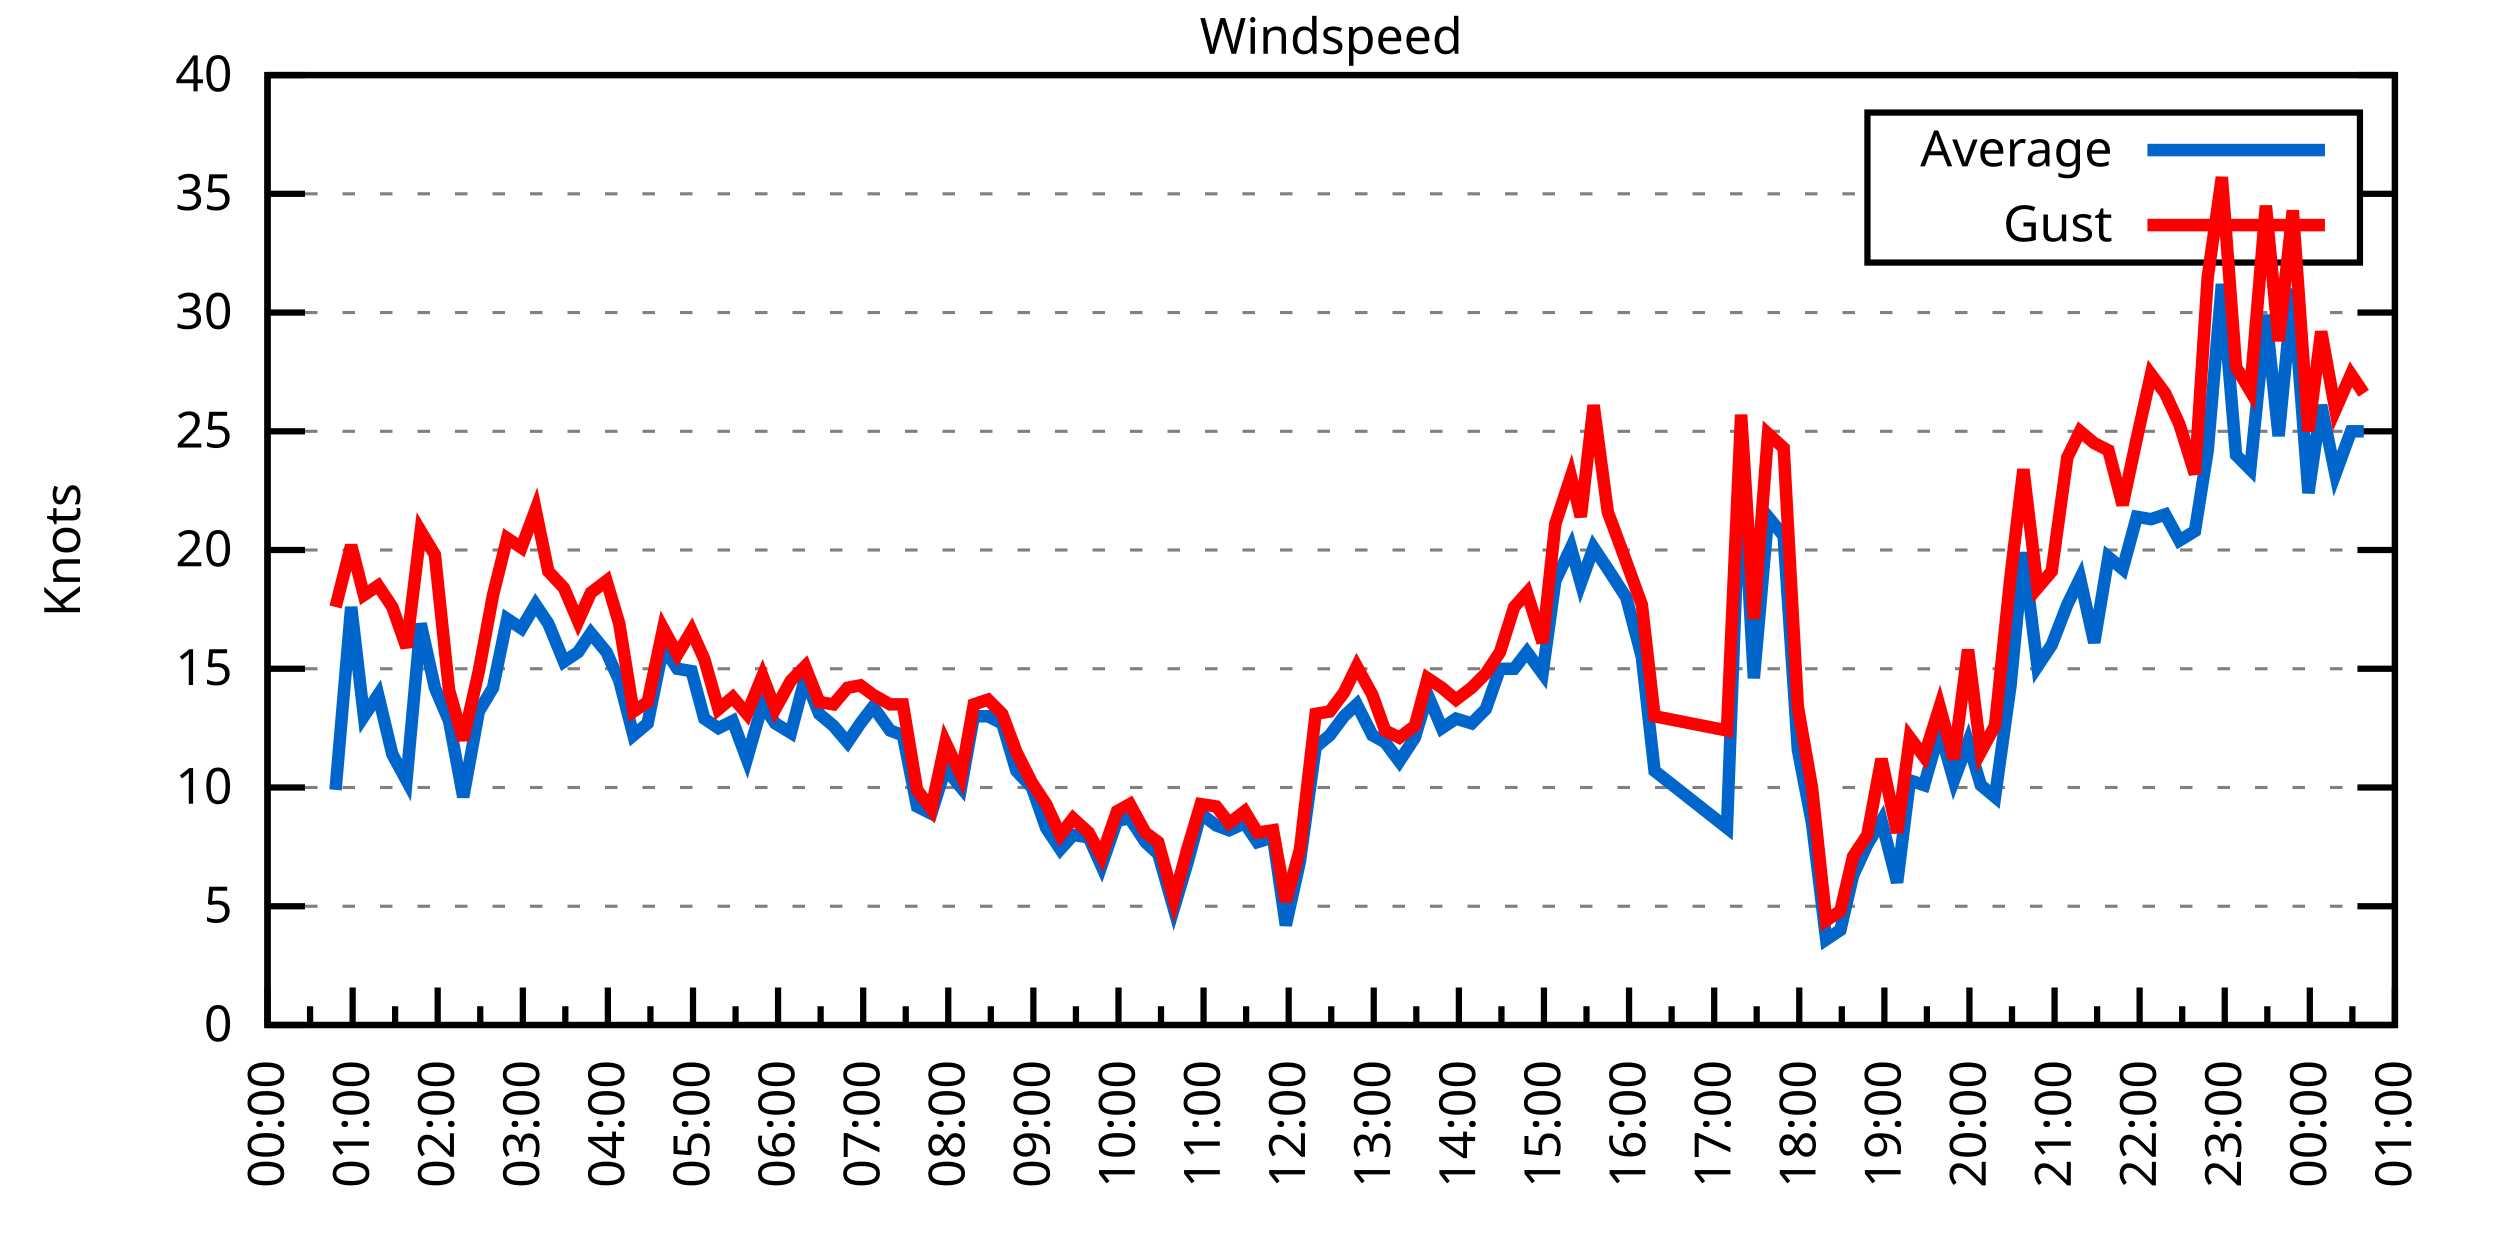
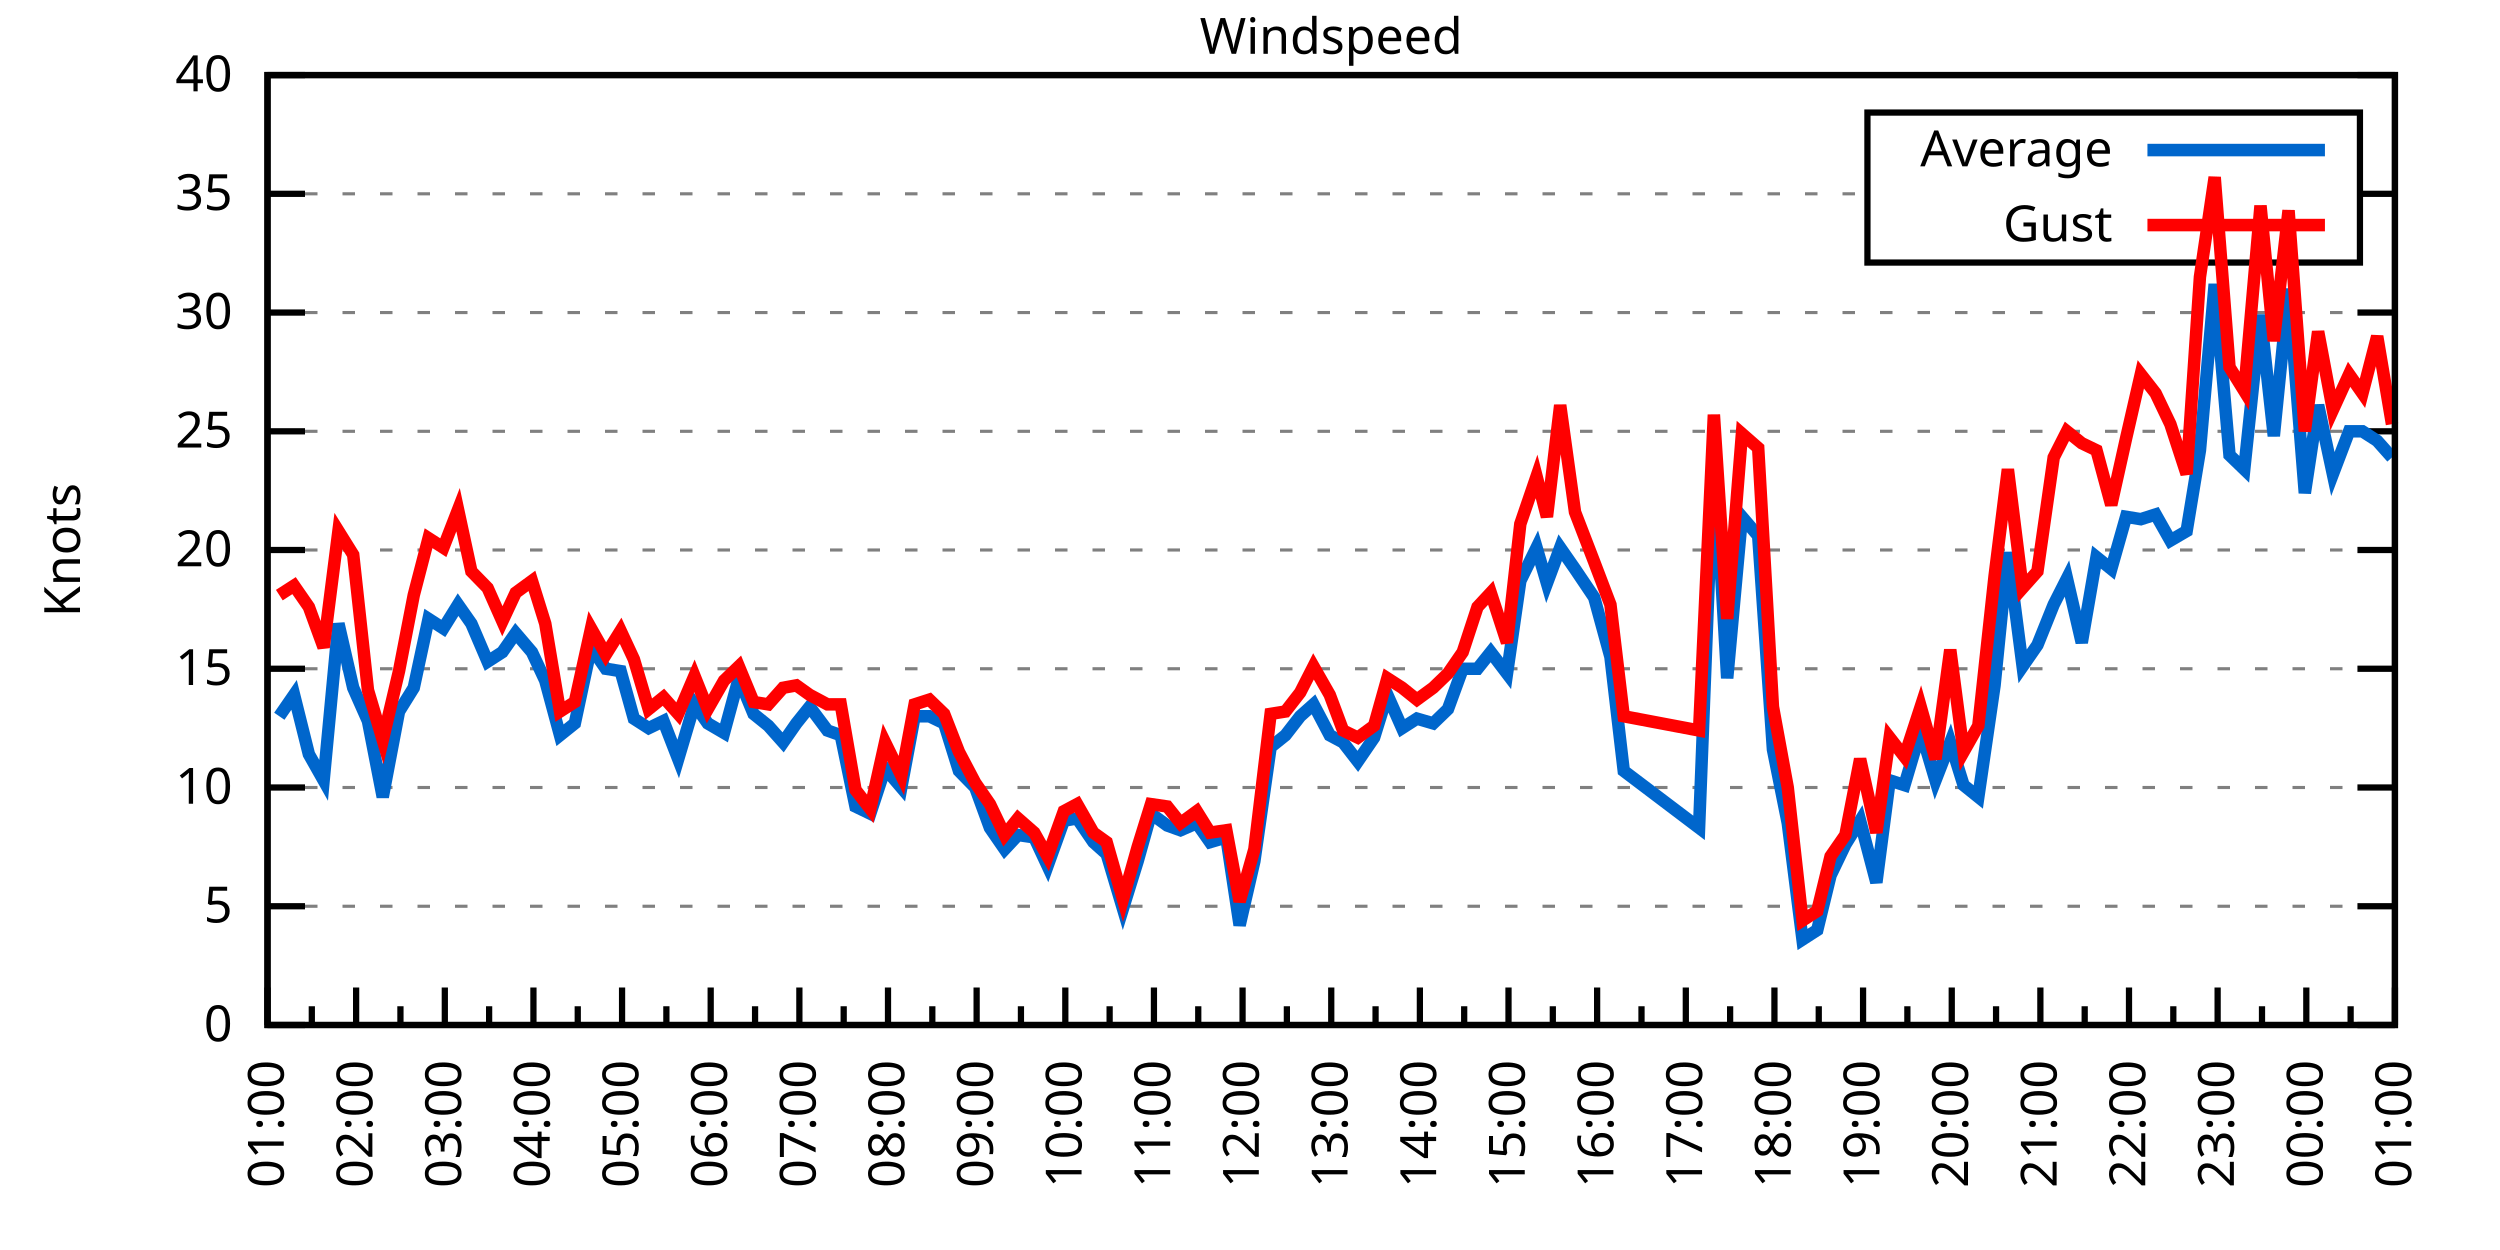
<svg xmlns="http://www.w3.org/2000/svg" xmlns:xlink="http://www.w3.org/1999/xlink" width="400" height="200" viewBox="0 0 400 200">
  <g id="gnuplot_canvas">
    <rect x="0" y="0" width="400" height="200" fill="none" />
    <defs>
      <circle id="gpDot" r="0.5" stroke-width="0.5" stroke="currentColor" />
      <path id="gpPt0" stroke-width="0.333" stroke="currentColor" d="M-1,0 h2 M0,-1 v2" />
      <path id="gpPt1" stroke-width="0.333" stroke="currentColor" d="M-1,-1 L1,1 M1,-1 L-1,1" />
      <path id="gpPt2" stroke-width="0.333" stroke="currentColor" d="M-1,0 L1,0 M0,-1 L0,1 M-1,-1 L1,1 M-1,1 L1,-1" />
      <rect id="gpPt3" stroke-width="0.333" stroke="currentColor" x="-1" y="-1" width="2" height="2" />
      <rect id="gpPt4" stroke-width="0.333" stroke="currentColor" fill="currentColor" x="-1" y="-1" width="2" height="2" />
      <circle id="gpPt5" stroke-width="0.333" stroke="currentColor" cx="0" cy="0" r="1" />
      <use xlink:href="#gpPt5" id="gpPt6" fill="currentColor" stroke="none" />
      <path id="gpPt7" stroke-width="0.333" stroke="currentColor" d="M0,-1.33 L-1.33,0.67 L1.33,0.67 z" />
      <use xlink:href="#gpPt7" id="gpPt8" fill="currentColor" stroke="none" />
      <use xlink:href="#gpPt7" id="gpPt9" stroke="currentColor" transform="rotate(180)" />
      <use xlink:href="#gpPt9" id="gpPt10" fill="currentColor" stroke="none" />
      <use xlink:href="#gpPt3" id="gpPt11" stroke="currentColor" transform="rotate(45)" />
      <use xlink:href="#gpPt11" id="gpPt12" fill="currentColor" stroke="none" />
      <path id="gpPt13" stroke-width="0.333" stroke="currentColor" d="M0,1.330 L1.265,0.411 L0.782,-1.067 L-0.782,-1.076 L-1.265,0.411 z" />
      <use xlink:href="#gpPt13" id="gpPt14" fill="currentColor" stroke="none" />
      <filter id="textbox" filterUnits="objectBoundingBox" x="0" y="0" height="1" width="1">
        <feFlood flood-color="white" flood-opacity="1" result="bgnd" />
        <feComposite in="SourceGraphic" in2="bgnd" operator="atop" />
      </filter>
      <filter id="greybox" filterUnits="objectBoundingBox" x="0" y="0" height="1" width="1">
        <feFlood flood-color="lightgrey" flood-opacity="1" result="grey" />
        <feComposite in="SourceGraphic" in2="grey" operator="atop" />
      </filter>
    </defs>
    <g fill="none" color="white" stroke="currentColor" stroke-width="1.00" stroke-linecap="butt" stroke-linejoin="miter">
</g>
    <g fill="none" color="black" stroke="currentColor" stroke-width="1.00" stroke-linecap="butt" stroke-linejoin="miter">
      <g stroke="none" shape-rendering="crispEdges">
        <polygon fill="rgb(255, 255, 255)" points="42.80,164.00 383.18,164.00 383.18,12.02 42.80,12.02 " />
      </g>
    </g>
    <g fill="none" color="black" stroke="currentColor" stroke-width="1.00" stroke-linecap="butt" stroke-linejoin="miter">
</g>
    <g fill="none" color="black" stroke="black" stroke-width="0.50" stroke-linecap="butt" stroke-linejoin="miter">
</g>
    <g fill="none" color="gray" stroke="currentColor" stroke-width="0.50" stroke-linecap="butt" stroke-linejoin="miter">
      <path stroke="gray" stroke-dasharray="2,4" class="gridline" d="M42.80,164.00 L383.19,164.00  " />
    </g>
    <g fill="none" color="gray" stroke="gray" stroke-width="1.00" stroke-linecap="butt" stroke-linejoin="miter">
</g>
    <g fill="none" color="black" stroke="currentColor" stroke-width="1.00" stroke-linecap="butt" stroke-linejoin="miter">
      <path stroke="black" d="M42.80,164.00 L48.80,164.00 M383.19,164.00 L377.19,164.00  " />
      <g transform="translate(37.20,166.60)" stroke="none" fill="black" font-family="Sans" font-size="8.00" text-anchor="end">
        <text>
          <tspan font-family="Sans"> 0</tspan>
        </text>
      </g>
    </g>
    <g fill="none" color="black" stroke="currentColor" stroke-width="1.00" stroke-linecap="butt" stroke-linejoin="miter">
</g>
    <g fill="none" color="black" stroke="black" stroke-width="0.50" stroke-linecap="butt" stroke-linejoin="miter">
</g>
    <g fill="none" color="gray" stroke="currentColor" stroke-width="0.50" stroke-linecap="butt" stroke-linejoin="miter">
      <path stroke="gray" stroke-dasharray="2,4" class="gridline" d="M42.80,145.00 L383.19,145.00  " />
    </g>
    <g fill="none" color="gray" stroke="gray" stroke-width="1.00" stroke-linecap="butt" stroke-linejoin="miter">
</g>
    <g fill="none" color="black" stroke="currentColor" stroke-width="1.00" stroke-linecap="butt" stroke-linejoin="miter">
      <path stroke="black" d="M42.80,145.00 L48.80,145.00 M383.19,145.00 L377.19,145.00  " />
      <g transform="translate(37.20,147.60)" stroke="none" fill="black" font-family="Sans" font-size="8.00" text-anchor="end">
        <text>
          <tspan font-family="Sans"> 5</tspan>
        </text>
      </g>
    </g>
    <g fill="none" color="black" stroke="currentColor" stroke-width="1.00" stroke-linecap="butt" stroke-linejoin="miter">
</g>
    <g fill="none" color="black" stroke="black" stroke-width="0.50" stroke-linecap="butt" stroke-linejoin="miter">
</g>
    <g fill="none" color="gray" stroke="currentColor" stroke-width="0.50" stroke-linecap="butt" stroke-linejoin="miter">
      <path stroke="gray" stroke-dasharray="2,4" class="gridline" d="M42.80,126.00 L383.19,126.00  " />
    </g>
    <g fill="none" color="gray" stroke="gray" stroke-width="1.00" stroke-linecap="butt" stroke-linejoin="miter">
</g>
    <g fill="none" color="black" stroke="currentColor" stroke-width="1.00" stroke-linecap="butt" stroke-linejoin="miter">
      <path stroke="black" d="M42.80,126.00 L48.80,126.00 M383.19,126.00 L377.19,126.00  " />
      <g transform="translate(37.20,128.60)" stroke="none" fill="black" font-family="Sans" font-size="8.00" text-anchor="end">
        <text>
          <tspan font-family="Sans"> 10</tspan>
        </text>
      </g>
    </g>
    <g fill="none" color="black" stroke="currentColor" stroke-width="1.00" stroke-linecap="butt" stroke-linejoin="miter">
</g>
    <g fill="none" color="black" stroke="black" stroke-width="0.50" stroke-linecap="butt" stroke-linejoin="miter">
</g>
    <g fill="none" color="gray" stroke="currentColor" stroke-width="0.50" stroke-linecap="butt" stroke-linejoin="miter">
      <path stroke="gray" stroke-dasharray="2,4" class="gridline" d="M42.80,107.00 L383.19,107.00  " />
    </g>
    <g fill="none" color="gray" stroke="gray" stroke-width="1.00" stroke-linecap="butt" stroke-linejoin="miter">
</g>
    <g fill="none" color="black" stroke="currentColor" stroke-width="1.00" stroke-linecap="butt" stroke-linejoin="miter">
      <path stroke="black" d="M42.80,107.00 L48.80,107.00 M383.19,107.00 L377.19,107.00  " />
      <g transform="translate(37.20,109.60)" stroke="none" fill="black" font-family="Sans" font-size="8.00" text-anchor="end">
        <text>
          <tspan font-family="Sans"> 15</tspan>
        </text>
      </g>
    </g>
    <g fill="none" color="black" stroke="currentColor" stroke-width="1.00" stroke-linecap="butt" stroke-linejoin="miter">
</g>
    <g fill="none" color="black" stroke="black" stroke-width="0.50" stroke-linecap="butt" stroke-linejoin="miter">
</g>
    <g fill="none" color="gray" stroke="currentColor" stroke-width="0.50" stroke-linecap="butt" stroke-linejoin="miter">
      <path stroke="gray" stroke-dasharray="2,4" class="gridline" d="M42.80,88.00 L383.19,88.00  " />
    </g>
    <g fill="none" color="gray" stroke="gray" stroke-width="1.00" stroke-linecap="butt" stroke-linejoin="miter">
</g>
    <g fill="none" color="black" stroke="currentColor" stroke-width="1.00" stroke-linecap="butt" stroke-linejoin="miter">
      <path stroke="black" d="M42.80,88.00 L48.80,88.00 M383.19,88.00 L377.19,88.00  " />
      <g transform="translate(37.20,90.60)" stroke="none" fill="black" font-family="Sans" font-size="8.00" text-anchor="end">
        <text>
          <tspan font-family="Sans"> 20</tspan>
        </text>
      </g>
    </g>
    <g fill="none" color="black" stroke="currentColor" stroke-width="1.00" stroke-linecap="butt" stroke-linejoin="miter">
</g>
    <g fill="none" color="black" stroke="black" stroke-width="0.50" stroke-linecap="butt" stroke-linejoin="miter">
</g>
    <g fill="none" color="gray" stroke="currentColor" stroke-width="0.50" stroke-linecap="butt" stroke-linejoin="miter">
      <path stroke="gray" stroke-dasharray="2,4" class="gridline" d="M42.80,69.01 L383.19,69.01  " />
    </g>
    <g fill="none" color="gray" stroke="gray" stroke-width="1.00" stroke-linecap="butt" stroke-linejoin="miter">
</g>
    <g fill="none" color="black" stroke="currentColor" stroke-width="1.00" stroke-linecap="butt" stroke-linejoin="miter">
      <path stroke="black" d="M42.80,69.01 L48.80,69.01 M383.19,69.01 L377.19,69.01  " />
      <g transform="translate(37.20,71.61)" stroke="none" fill="black" font-family="Sans" font-size="8.00" text-anchor="end">
        <text>
          <tspan font-family="Sans"> 25</tspan>
        </text>
      </g>
    </g>
    <g fill="none" color="black" stroke="currentColor" stroke-width="1.00" stroke-linecap="butt" stroke-linejoin="miter">
</g>
    <g fill="none" color="black" stroke="black" stroke-width="0.50" stroke-linecap="butt" stroke-linejoin="miter">
</g>
    <g fill="none" color="gray" stroke="currentColor" stroke-width="0.50" stroke-linecap="butt" stroke-linejoin="miter">
      <path stroke="gray" stroke-dasharray="2,4" class="gridline" d="M42.80,50.01 L383.19,50.01  " />
    </g>
    <g fill="none" color="gray" stroke="gray" stroke-width="1.00" stroke-linecap="butt" stroke-linejoin="miter">
</g>
    <g fill="none" color="black" stroke="currentColor" stroke-width="1.00" stroke-linecap="butt" stroke-linejoin="miter">
      <path stroke="black" d="M42.80,50.01 L48.80,50.01 M383.19,50.01 L377.19,50.01  " />
      <g transform="translate(37.20,52.61)" stroke="none" fill="black" font-family="Sans" font-size="8.00" text-anchor="end">
        <text>
          <tspan font-family="Sans"> 30</tspan>
        </text>
      </g>
    </g>
    <g fill="none" color="black" stroke="currentColor" stroke-width="1.00" stroke-linecap="butt" stroke-linejoin="miter">
</g>
    <g fill="none" color="black" stroke="black" stroke-width="0.50" stroke-linecap="butt" stroke-linejoin="miter">
</g>
    <g fill="none" color="gray" stroke="currentColor" stroke-width="0.50" stroke-linecap="butt" stroke-linejoin="miter">
      <path stroke="gray" stroke-dasharray="2,4" class="gridline" d="M42.80,31.01 L298.79,31.01 M377.59,31.01 L383.19,31.01  " />
    </g>
    <g fill="none" color="gray" stroke="gray" stroke-width="1.00" stroke-linecap="butt" stroke-linejoin="miter">
</g>
    <g fill="none" color="black" stroke="currentColor" stroke-width="1.00" stroke-linecap="butt" stroke-linejoin="miter">
      <path stroke="black" d="M42.80,31.01 L48.80,31.01 M383.19,31.01 L377.19,31.01  " />
      <g transform="translate(37.20,33.61)" stroke="none" fill="black" font-family="Sans" font-size="8.00" text-anchor="end">
        <text>
          <tspan font-family="Sans"> 35</tspan>
        </text>
      </g>
    </g>
    <g fill="none" color="black" stroke="currentColor" stroke-width="1.00" stroke-linecap="butt" stroke-linejoin="miter">
</g>
    <g fill="none" color="black" stroke="black" stroke-width="0.50" stroke-linecap="butt" stroke-linejoin="miter">
</g>
    <g fill="none" color="gray" stroke="currentColor" stroke-width="0.50" stroke-linecap="butt" stroke-linejoin="miter">
      <path stroke="gray" stroke-dasharray="2,4" class="gridline" d="M42.80,12.01 L383.19,12.01  " />
    </g>
    <g fill="none" color="gray" stroke="gray" stroke-width="1.00" stroke-linecap="butt" stroke-linejoin="miter">
</g>
    <g fill="none" color="black" stroke="currentColor" stroke-width="1.00" stroke-linecap="butt" stroke-linejoin="miter">
      <path stroke="black" d="M42.80,12.01 L48.80,12.01 M383.19,12.01 L377.19,12.01  " />
      <g transform="translate(37.20,14.61)" stroke="none" fill="black" font-family="Sans" font-size="8.00" text-anchor="end">
        <text>
          <tspan font-family="Sans"> 40</tspan>
        </text>
      </g>
    </g>
    <g fill="none" color="black" stroke="currentColor" stroke-width="1.00" stroke-linecap="butt" stroke-linejoin="miter">
      <path stroke="black" d="M42.80,164.00 L42.80,158.00  " />
      <g transform="translate(45.40,169.60) rotate(270)" stroke="none" fill="black" font-family="Sans" font-size="8.00" text-anchor="end">
        <text>
+           <tspan font-family="Sans">01:00</tspan>
+         </text>
+       </g>
+     </g>
+     <g fill="none" color="black" stroke="currentColor" stroke-width="1.00" stroke-linecap="butt" stroke-linejoin="miter">
+       <path stroke="black" d="M49.89,164.00 L49.89,161.00 M56.98,164.00 L56.98,158.00  " />
+       <g transform="translate(59.58,169.60) rotate(270)" stroke="none" fill="black" font-family="Sans" font-size="8.00" text-anchor="end">
+         <text>
+           <tspan font-family="Sans">02:00</tspan>
+         </text>
+       </g>
+     </g>
+     <g fill="none" color="black" stroke="currentColor" stroke-width="1.00" stroke-linecap="butt" stroke-linejoin="miter">
+       <path stroke="black" d="M64.07,164.00 L64.07,161.00 M71.17,164.00 L71.17,158.00  " />
+       <g transform="translate(73.77,169.60) rotate(270)" stroke="none" fill="black" font-family="Sans" font-size="8.00" text-anchor="end">
+         <text>
+           <tspan font-family="Sans">03:00</tspan>
+         </text>
+       </g>
+     </g>
+     <g fill="none" color="black" stroke="currentColor" stroke-width="1.00" stroke-linecap="butt" stroke-linejoin="miter">
+       <path stroke="black" d="M78.26,164.00 L78.26,161.00 M85.35,164.00 L85.35,158.00  " />
+       <g transform="translate(87.95,169.60) rotate(270)" stroke="none" fill="black" font-family="Sans" font-size="8.00" text-anchor="end">
+         <text>
+           <tspan font-family="Sans">04:00</tspan>
+         </text>
+       </g>
+     </g>
+     <g fill="none" color="black" stroke="currentColor" stroke-width="1.00" stroke-linecap="butt" stroke-linejoin="miter">
+       <path stroke="black" d="M92.44,164.00 L92.44,161.00 M99.53,164.00 L99.53,158.00  " />
+       <g transform="translate(102.13,169.60) rotate(270)" stroke="none" fill="black" font-family="Sans" font-size="8.00" text-anchor="end">
+         <text>
+           <tspan font-family="Sans">05:00</tspan>
+         </text>
+       </g>
+     </g>
+     <g fill="none" color="black" stroke="currentColor" stroke-width="1.00" stroke-linecap="butt" stroke-linejoin="miter">
+       <path stroke="black" d="M106.62,164.00 L106.62,161.00 M113.71,164.00 L113.71,158.00  " />
+       <g transform="translate(116.31,169.60) rotate(270)" stroke="none" fill="black" font-family="Sans" font-size="8.00" text-anchor="end">
+         <text>
+           <tspan font-family="Sans">06:00</tspan>
+         </text>
+       </g>
+     </g>
+     <g fill="none" color="black" stroke="currentColor" stroke-width="1.00" stroke-linecap="butt" stroke-linejoin="miter">
+       <path stroke="black" d="M120.81,164.00 L120.81,161.00 M127.90,164.00 L127.90,158.00  " />
+       <g transform="translate(130.50,169.60) rotate(270)" stroke="none" fill="black" font-family="Sans" font-size="8.00" text-anchor="end">
+         <text>
+           <tspan font-family="Sans">07:00</tspan>
+         </text>
+       </g>
+     </g>
+     <g fill="none" color="black" stroke="currentColor" stroke-width="1.00" stroke-linecap="butt" stroke-linejoin="miter">
+       <path stroke="black" d="M134.99,164.00 L134.99,161.00 M142.08,164.00 L142.08,158.00  " />
+       <g transform="translate(144.68,169.60) rotate(270)" stroke="none" fill="black" font-family="Sans" font-size="8.00" text-anchor="end">
+         <text>
+           <tspan font-family="Sans">08:00</tspan>
+         </text>
+       </g>
+     </g>
+     <g fill="none" color="black" stroke="currentColor" stroke-width="1.00" stroke-linecap="butt" stroke-linejoin="miter">
+       <path stroke="black" d="M149.17,164.00 L149.17,161.00 M156.26,164.00 L156.26,158.00  " />
+       <g transform="translate(158.86,169.60) rotate(270)" stroke="none" fill="black" font-family="Sans" font-size="8.00" text-anchor="end">
+         <text>
+           <tspan font-family="Sans">09:00</tspan>
+         </text>
+       </g>
+     </g>
+     <g fill="none" color="black" stroke="currentColor" stroke-width="1.00" stroke-linecap="butt" stroke-linejoin="miter">
+       <path stroke="black" d="M163.35,164.00 L163.35,161.00 M170.45,164.00 L170.45,158.00  " />
+       <g transform="translate(173.05,169.60) rotate(270)" stroke="none" fill="black" font-family="Sans" font-size="8.00" text-anchor="end">
+         <text>
+           <tspan font-family="Sans">10:00</tspan>
+         </text>
+       </g>
+     </g>
+     <g fill="none" color="black" stroke="currentColor" stroke-width="1.00" stroke-linecap="butt" stroke-linejoin="miter">
+       <path stroke="black" d="M177.54,164.00 L177.54,161.00 M184.63,164.00 L184.63,158.00  " />
+       <g transform="translate(187.23,169.60) rotate(270)" stroke="none" fill="black" font-family="Sans" font-size="8.00" text-anchor="end">
+         <text>
+           <tspan font-family="Sans">11:00</tspan>
+         </text>
+       </g>
+     </g>
+     <g fill="none" color="black" stroke="currentColor" stroke-width="1.00" stroke-linecap="butt" stroke-linejoin="miter">
+       <path stroke="black" d="M191.72,164.00 L191.72,161.00 M198.81,164.00 L198.81,158.00  " />
+       <g transform="translate(201.41,169.60) rotate(270)" stroke="none" fill="black" font-family="Sans" font-size="8.00" text-anchor="end">
+         <text>
+           <tspan font-family="Sans">12:00</tspan>
+         </text>
+       </g>
+     </g>
+     <g fill="none" color="black" stroke="currentColor" stroke-width="1.00" stroke-linecap="butt" stroke-linejoin="miter">
+       <path stroke="black" d="M205.90,164.00 L205.90,161.00 M213.00,164.00 L213.00,158.00  " />
+       <g transform="translate(215.60,169.60) rotate(270)" stroke="none" fill="black" font-family="Sans" font-size="8.00" text-anchor="end">
+         <text>
+           <tspan font-family="Sans">13:00</tspan>
+         </text>
+       </g>
+     </g>
+     <g fill="none" color="black" stroke="currentColor" stroke-width="1.00" stroke-linecap="butt" stroke-linejoin="miter">
+       <path stroke="black" d="M220.09,164.00 L220.09,161.00 M227.18,164.00 L227.18,158.00  " />
+       <g transform="translate(229.78,169.60) rotate(270)" stroke="none" fill="black" font-family="Sans" font-size="8.00" text-anchor="end">
+         <text>
+           <tspan font-family="Sans">14:00</tspan>
+         </text>
+       </g>
+     </g>
+     <g fill="none" color="black" stroke="currentColor" stroke-width="1.00" stroke-linecap="butt" stroke-linejoin="miter">
+       <path stroke="black" d="M234.27,164.00 L234.27,161.00 M241.36,164.00 L241.36,158.00  " />
+       <g transform="translate(243.96,169.60) rotate(270)" stroke="none" fill="black" font-family="Sans" font-size="8.00" text-anchor="end">
+         <text>
+           <tspan font-family="Sans">15:00</tspan>
+         </text>
+       </g>
+     </g>
+     <g fill="none" color="black" stroke="currentColor" stroke-width="1.00" stroke-linecap="butt" stroke-linejoin="miter">
+       <path stroke="black" d="M248.45,164.00 L248.45,161.00 M255.54,164.00 L255.54,158.00  " />
+       <g transform="translate(258.14,169.60) rotate(270)" stroke="none" fill="black" font-family="Sans" font-size="8.00" text-anchor="end">
+         <text>
+           <tspan font-family="Sans">16:00</tspan>
+         </text>
+       </g>
+     </g>
+     <g fill="none" color="black" stroke="currentColor" stroke-width="1.00" stroke-linecap="butt" stroke-linejoin="miter">
+       <path stroke="black" d="M262.64,164.00 L262.64,161.00 M269.73,164.00 L269.73,158.00  " />
+       <g transform="translate(272.33,169.60) rotate(270)" stroke="none" fill="black" font-family="Sans" font-size="8.00" text-anchor="end">
+         <text>
+           <tspan font-family="Sans">17:00</tspan>
+         </text>
+       </g>
+     </g>
+     <g fill="none" color="black" stroke="currentColor" stroke-width="1.00" stroke-linecap="butt" stroke-linejoin="miter">
+       <path stroke="black" d="M276.82,164.00 L276.82,161.00 M283.91,164.00 L283.91,158.00  " />
+       <g transform="translate(286.51,169.60) rotate(270)" stroke="none" fill="black" font-family="Sans" font-size="8.00" text-anchor="end">
+         <text>
+           <tspan font-family="Sans">18:00</tspan>
+         </text>
+       </g>
+     </g>
+     <g fill="none" color="black" stroke="currentColor" stroke-width="1.00" stroke-linecap="butt" stroke-linejoin="miter">
+       <path stroke="black" d="M291.00,164.00 L291.00,161.00 M298.09,164.00 L298.09,158.00  " />
+       <g transform="translate(300.69,169.60) rotate(270)" stroke="none" fill="black" font-family="Sans" font-size="8.00" text-anchor="end">
+         <text>
+           <tspan font-family="Sans">19:00</tspan>
+         </text>
+       </g>
+     </g>
+     <g fill="none" color="black" stroke="currentColor" stroke-width="1.00" stroke-linecap="butt" stroke-linejoin="miter">
+       <path stroke="black" d="M305.18,164.00 L305.18,161.00 M312.28,164.00 L312.28,158.00  " />
+       <g transform="translate(314.88,169.60) rotate(270)" stroke="none" fill="black" font-family="Sans" font-size="8.00" text-anchor="end">
+         <text>
+           <tspan font-family="Sans">20:00</tspan>
+         </text>
+       </g>
+     </g>
+     <g fill="none" color="black" stroke="currentColor" stroke-width="1.00" stroke-linecap="butt" stroke-linejoin="miter">
+       <path stroke="black" d="M319.37,164.00 L319.37,161.00 M326.46,164.00 L326.46,158.00  " />
+       <g transform="translate(329.06,169.60) rotate(270)" stroke="none" fill="black" font-family="Sans" font-size="8.00" text-anchor="end">
+         <text>
+           <tspan font-family="Sans">21:00</tspan>
+         </text>
+       </g>
+     </g>
+     <g fill="none" color="black" stroke="currentColor" stroke-width="1.00" stroke-linecap="butt" stroke-linejoin="miter">
+       <path stroke="black" d="M333.55,164.00 L333.55,161.00 M340.64,164.00 L340.64,158.00  " />
+       <g transform="translate(343.24,169.60) rotate(270)" stroke="none" fill="black" font-family="Sans" font-size="8.00" text-anchor="end">
+         <text>
+           <tspan font-family="Sans">22:00</tspan>
+         </text>
+       </g>
+     </g>
+     <g fill="none" color="black" stroke="currentColor" stroke-width="1.00" stroke-linecap="butt" stroke-linejoin="miter">
+       <path stroke="black" d="M347.73,164.00 L347.73,161.00 M354.82,164.00 L354.82,158.00  " />
+       <g transform="translate(357.42,169.60) rotate(270)" stroke="none" fill="black" font-family="Sans" font-size="8.00" text-anchor="end">
+         <text>
+           <tspan font-family="Sans">23:00</tspan>
+         </text>
+       </g>
+     </g>
+     <g fill="none" color="black" stroke="currentColor" stroke-width="1.00" stroke-linecap="butt" stroke-linejoin="miter">
+       <path stroke="black" d="M361.92,164.00 L361.92,161.00 M369.01,164.00 L369.01,158.00  " />
+       <g transform="translate(371.61,169.60) rotate(270)" stroke="none" fill="black" font-family="Sans" font-size="8.00" text-anchor="end">
+         <text>
          <tspan font-family="Sans">00:00</tspan>
        </text>
      </g>
    </g>
    <g fill="none" color="black" stroke="currentColor" stroke-width="1.00" stroke-linecap="butt" stroke-linejoin="miter">
-       <path stroke="black" d="M49.61,164.00 L49.61,161.00 M56.42,164.00 L56.42,158.00  " />
-       <g transform="translate(59.02,169.60) rotate(270)" stroke="none" fill="black" font-family="Sans" font-size="8.00" text-anchor="end">
-         <text>
-           <tspan font-family="Sans">01:00</tspan>
-         </text>
-       </g>
-     </g>
-     <g fill="none" color="black" stroke="currentColor" stroke-width="1.00" stroke-linecap="butt" stroke-linejoin="miter">
-       <path stroke="black" d="M63.22,164.00 L63.22,161.00 M70.03,164.00 L70.03,158.00  " />
-       <g transform="translate(72.63,169.60) rotate(270)" stroke="none" fill="black" font-family="Sans" font-size="8.00" text-anchor="end">
-         <text>
-           <tspan font-family="Sans">02:00</tspan>
-         </text>
-       </g>
-     </g>
-     <g fill="none" color="black" stroke="currentColor" stroke-width="1.00" stroke-linecap="butt" stroke-linejoin="miter">
-       <path stroke="black" d="M76.84,164.00 L76.84,161.00 M83.65,164.00 L83.65,158.00  " />
-       <g transform="translate(86.25,169.60) rotate(270)" stroke="none" fill="black" font-family="Sans" font-size="8.00" text-anchor="end">
-         <text>
-           <tspan font-family="Sans">03:00</tspan>
-         </text>
-       </g>
-     </g>
-     <g fill="none" color="black" stroke="currentColor" stroke-width="1.00" stroke-linecap="butt" stroke-linejoin="miter">
-       <path stroke="black" d="M90.45,164.00 L90.45,161.00 M97.26,164.00 L97.26,158.00  " />
-       <g transform="translate(99.86,169.60) rotate(270)" stroke="none" fill="black" font-family="Sans" font-size="8.00" text-anchor="end">
-         <text>
-           <tspan font-family="Sans">04:00</tspan>
-         </text>
-       </g>
-     </g>
-     <g fill="none" color="black" stroke="currentColor" stroke-width="1.00" stroke-linecap="butt" stroke-linejoin="miter">
-       <path stroke="black" d="M104.07,164.00 L104.07,161.00 M110.88,164.00 L110.88,158.00  " />
-       <g transform="translate(113.48,169.60) rotate(270)" stroke="none" fill="black" font-family="Sans" font-size="8.00" text-anchor="end">
-         <text>
-           <tspan font-family="Sans">05:00</tspan>
-         </text>
-       </g>
-     </g>
-     <g fill="none" color="black" stroke="currentColor" stroke-width="1.00" stroke-linecap="butt" stroke-linejoin="miter">
-       <path stroke="black" d="M117.69,164.00 L117.69,161.00 M124.49,164.00 L124.49,158.00  " />
-       <g transform="translate(127.09,169.60) rotate(270)" stroke="none" fill="black" font-family="Sans" font-size="8.00" text-anchor="end">
-         <text>
-           <tspan font-family="Sans">06:00</tspan>
-         </text>
-       </g>
-     </g>
-     <g fill="none" color="black" stroke="currentColor" stroke-width="1.00" stroke-linecap="butt" stroke-linejoin="miter">
-       <path stroke="black" d="M131.30,164.00 L131.30,161.00 M138.11,164.00 L138.11,158.00  " />
-       <g transform="translate(140.71,169.60) rotate(270)" stroke="none" fill="black" font-family="Sans" font-size="8.00" text-anchor="end">
-         <text>
-           <tspan font-family="Sans">07:00</tspan>
-         </text>
-       </g>
-     </g>
-     <g fill="none" color="black" stroke="currentColor" stroke-width="1.00" stroke-linecap="butt" stroke-linejoin="miter">
-       <path stroke="black" d="M144.92,164.00 L144.92,161.00 M151.72,164.00 L151.72,158.00  " />
-       <g transform="translate(154.32,169.60) rotate(270)" stroke="none" fill="black" font-family="Sans" font-size="8.00" text-anchor="end">
-         <text>
-           <tspan font-family="Sans">08:00</tspan>
-         </text>
-       </g>
-     </g>
-     <g fill="none" color="black" stroke="currentColor" stroke-width="1.00" stroke-linecap="butt" stroke-linejoin="miter">
-       <path stroke="black" d="M158.53,164.00 L158.53,161.00 M165.34,164.00 L165.34,158.00  " />
-       <g transform="translate(167.94,169.60) rotate(270)" stroke="none" fill="black" font-family="Sans" font-size="8.00" text-anchor="end">
-         <text>
-           <tspan font-family="Sans">09:00</tspan>
-         </text>
-       </g>
-     </g>
-     <g fill="none" color="black" stroke="currentColor" stroke-width="1.00" stroke-linecap="butt" stroke-linejoin="miter">
-       <path stroke="black" d="M172.15,164.00 L172.15,161.00 M178.96,164.00 L178.96,158.00  " />
-       <g transform="translate(181.56,169.60) rotate(270)" stroke="none" fill="black" font-family="Sans" font-size="8.00" text-anchor="end">
-         <text>
-           <tspan font-family="Sans">10:00</tspan>
-         </text>
-       </g>
-     </g>
-     <g fill="none" color="black" stroke="currentColor" stroke-width="1.00" stroke-linecap="butt" stroke-linejoin="miter">
-       <path stroke="black" d="M185.76,164.00 L185.76,161.00 M192.57,164.00 L192.57,158.00  " />
-       <g transform="translate(195.17,169.60) rotate(270)" stroke="none" fill="black" font-family="Sans" font-size="8.00" text-anchor="end">
-         <text>
-           <tspan font-family="Sans">11:00</tspan>
-         </text>
-       </g>
-     </g>
-     <g fill="none" color="black" stroke="currentColor" stroke-width="1.00" stroke-linecap="butt" stroke-linejoin="miter">
-       <path stroke="black" d="M199.38,164.00 L199.38,161.00 M206.19,164.00 L206.19,158.00  " />
-       <g transform="translate(208.79,169.60) rotate(270)" stroke="none" fill="black" font-family="Sans" font-size="8.00" text-anchor="end">
-         <text>
-           <tspan font-family="Sans">12:00</tspan>
-         </text>
-       </g>
-     </g>
-     <g fill="none" color="black" stroke="currentColor" stroke-width="1.00" stroke-linecap="butt" stroke-linejoin="miter">
-       <path stroke="black" d="M213.00,164.00 L213.00,161.00 M219.80,164.00 L219.80,158.00  " />
-       <g transform="translate(222.40,169.60) rotate(270)" stroke="none" fill="black" font-family="Sans" font-size="8.00" text-anchor="end">
-         <text>
-           <tspan font-family="Sans">13:00</tspan>
-         </text>
-       </g>
-     </g>
-     <g fill="none" color="black" stroke="currentColor" stroke-width="1.00" stroke-linecap="butt" stroke-linejoin="miter">
-       <path stroke="black" d="M226.61,164.00 L226.61,161.00 M233.42,164.00 L233.42,158.00  " />
-       <g transform="translate(236.02,169.60) rotate(270)" stroke="none" fill="black" font-family="Sans" font-size="8.00" text-anchor="end">
-         <text>
-           <tspan font-family="Sans">14:00</tspan>
-         </text>
-       </g>
-     </g>
-     <g fill="none" color="black" stroke="currentColor" stroke-width="1.00" stroke-linecap="butt" stroke-linejoin="miter">
-       <path stroke="black" d="M240.23,164.00 L240.23,161.00 M247.03,164.00 L247.03,158.00  " />
-       <g transform="translate(249.63,169.60) rotate(270)" stroke="none" fill="black" font-family="Sans" font-size="8.00" text-anchor="end">
-         <text>
-           <tspan font-family="Sans">15:00</tspan>
-         </text>
-       </g>
-     </g>
-     <g fill="none" color="black" stroke="currentColor" stroke-width="1.00" stroke-linecap="butt" stroke-linejoin="miter">
-       <path stroke="black" d="M253.84,164.00 L253.84,161.00 M260.65,164.00 L260.65,158.00  " />
-       <g transform="translate(263.25,169.60) rotate(270)" stroke="none" fill="black" font-family="Sans" font-size="8.00" text-anchor="end">
-         <text>
-           <tspan font-family="Sans">16:00</tspan>
-         </text>
-       </g>
-     </g>
-     <g fill="none" color="black" stroke="currentColor" stroke-width="1.00" stroke-linecap="butt" stroke-linejoin="miter">
-       <path stroke="black" d="M267.46,164.00 L267.46,161.00 M274.27,164.00 L274.27,158.00  " />
-       <g transform="translate(276.87,169.60) rotate(270)" stroke="none" fill="black" font-family="Sans" font-size="8.00" text-anchor="end">
-         <text>
-           <tspan font-family="Sans">17:00</tspan>
-         </text>
-       </g>
-     </g>
-     <g fill="none" color="black" stroke="currentColor" stroke-width="1.00" stroke-linecap="butt" stroke-linejoin="miter">
-       <path stroke="black" d="M281.07,164.00 L281.07,161.00 M287.88,164.00 L287.88,158.00  " />
-       <g transform="translate(290.48,169.60) rotate(270)" stroke="none" fill="black" font-family="Sans" font-size="8.00" text-anchor="end">
-         <text>
-           <tspan font-family="Sans">18:00</tspan>
-         </text>
-       </g>
-     </g>
-     <g fill="none" color="black" stroke="currentColor" stroke-width="1.00" stroke-linecap="butt" stroke-linejoin="miter">
-       <path stroke="black" d="M294.69,164.00 L294.69,161.00 M301.50,164.00 L301.50,158.00  " />
-       <g transform="translate(304.10,169.60) rotate(270)" stroke="none" fill="black" font-family="Sans" font-size="8.00" text-anchor="end">
-         <text>
-           <tspan font-family="Sans">19:00</tspan>
-         </text>
-       </g>
-     </g>
-     <g fill="none" color="black" stroke="currentColor" stroke-width="1.00" stroke-linecap="butt" stroke-linejoin="miter">
-       <path stroke="black" d="M308.30,164.00 L308.30,161.00 M315.11,164.00 L315.11,158.00  " />
-       <g transform="translate(317.71,169.60) rotate(270)" stroke="none" fill="black" font-family="Sans" font-size="8.00" text-anchor="end">
-         <text>
-           <tspan font-family="Sans">20:00</tspan>
-         </text>
-       </g>
-     </g>
-     <g fill="none" color="black" stroke="currentColor" stroke-width="1.00" stroke-linecap="butt" stroke-linejoin="miter">
-       <path stroke="black" d="M321.92,164.00 L321.92,161.00 M328.73,164.00 L328.73,158.00  " />
-       <g transform="translate(331.33,169.60) rotate(270)" stroke="none" fill="black" font-family="Sans" font-size="8.00" text-anchor="end">
-         <text>
-           <tspan font-family="Sans">21:00</tspan>
-         </text>
-       </g>
-     </g>
-     <g fill="none" color="black" stroke="currentColor" stroke-width="1.00" stroke-linecap="butt" stroke-linejoin="miter">
-       <path stroke="black" d="M335.54,164.00 L335.54,161.00 M342.34,164.00 L342.34,158.00  " />
-       <g transform="translate(344.94,169.60) rotate(270)" stroke="none" fill="black" font-family="Sans" font-size="8.00" text-anchor="end">
-         <text>
-           <tspan font-family="Sans">22:00</tspan>
-         </text>
-       </g>
-     </g>
-     <g fill="none" color="black" stroke="currentColor" stroke-width="1.00" stroke-linecap="butt" stroke-linejoin="miter">
-       <path stroke="black" d="M349.15,164.00 L349.15,161.00 M355.96,164.00 L355.96,158.00  " />
-       <g transform="translate(358.56,169.60) rotate(270)" stroke="none" fill="black" font-family="Sans" font-size="8.00" text-anchor="end">
-         <text>
-           <tspan font-family="Sans">23:00</tspan>
-         </text>
-       </g>
-     </g>
-     <g fill="none" color="black" stroke="currentColor" stroke-width="1.00" stroke-linecap="butt" stroke-linejoin="miter">
-       <path stroke="black" d="M362.77,164.00 L362.77,161.00 M369.57,164.00 L369.57,158.00  " />
-       <g transform="translate(372.17,169.60) rotate(270)" stroke="none" fill="black" font-family="Sans" font-size="8.00" text-anchor="end">
-         <text>
-           <tspan font-family="Sans">00:00</tspan>
-         </text>
-       </g>
-     </g>
-     <g fill="none" color="black" stroke="currentColor" stroke-width="1.00" stroke-linecap="butt" stroke-linejoin="miter">
-       <path stroke="black" d="M376.38,164.00 L376.38,161.00 M383.19,164.00 L383.19,158.00  " />
+       <path stroke="black" d="M376.10,164.00 L376.10,161.00 M383.19,164.00 L383.19,158.00  " />
      <g transform="translate(385.79,169.60) rotate(270)" stroke="none" fill="black" font-family="Sans" font-size="8.00" text-anchor="end">
        <text>
          <tspan font-family="Sans">01:00</tspan>
        </text>
      </g>
    </g>
    <g fill="none" color="black" stroke="currentColor" stroke-width="1.00" stroke-linecap="butt" stroke-linejoin="miter">
</g>
    <g fill="none" color="black" stroke="currentColor" stroke-width="1.00" stroke-linecap="butt" stroke-linejoin="miter">
      <path stroke="black" d="M42.80,12.01 L42.80,164.00 L383.19,164.00 L383.19,12.01 L42.80,12.01 Z  " />
    </g>
    <g fill="none" color="black" stroke="currentColor" stroke-width="1.00" stroke-linecap="butt" stroke-linejoin="miter">
      <g transform="translate(12.80,88.01) rotate(270)" stroke="none" fill="black" font-family="Sans" font-size="8.00" text-anchor="middle">
        <text>
          <tspan font-family="Sans">Knots</tspan>
        </text>
      </g>
    </g>
    <g fill="none" color="black" stroke="currentColor" stroke-width="1.00" stroke-linecap="butt" stroke-linejoin="miter">
</g>
    <g fill="none" color="black" stroke="currentColor" stroke-width="1.00" stroke-linecap="butt" stroke-linejoin="miter">
      <path stroke="black" d="M298.79,42.01 L298.79,18.01 L377.59,18.01 L377.59,42.01 L298.79,42.01 Z  " />
    </g>
    <g id="Windspeed_plot_1">
      <g fill="none" color="white" stroke="black" stroke-width="2.00" stroke-linecap="butt" stroke-linejoin="miter">
</g>
      <g fill="none" color="black" stroke="currentColor" stroke-width="2.00" stroke-linecap="butt" stroke-linejoin="miter">
        <g transform="translate(337.99,26.61)" stroke="none" fill="black" font-family="Sans" font-size="8.00" text-anchor="end">
          <text>
            <tspan font-family="Sans">Average</tspan>
          </text>
        </g>
      </g>
      <g fill="none" color="black" stroke="currentColor" stroke-width="2.00" stroke-linecap="butt" stroke-linejoin="miter">
-         <path stroke="rgb(  0, 102, 204)" d="M343.59,24.01 L371.99,24.01 M53.69,126.38 L56.19,97.12 L58.23,114.60 L60.50,111.18 L62.77,120.68 L65.04,124.86   L67.31,99.78 L69.58,110.04 L71.85,115.36 L74.12,127.52 L76.61,113.84 L78.88,110.04 L81.15,99.02 L83.42,100.54   L85.69,96.74 L87.73,99.78 L90.23,105.86 L92.50,104.34 L94.54,101.30 L97.04,104.34 L99.08,108.90 L101.35,117.64   L103.62,115.74 L106.11,103.58 L108.38,107.00 L110.65,107.38 L112.69,114.98 L114.96,116.50 L117.23,115.36 L119.50,121.44   L122.00,112.70 L124.04,115.74 L126.54,117.26 L128.81,108.52 L131.07,114.22 L133.34,116.12 L135.61,118.78 L137.66,115.74   L139.70,113.08 L142.42,116.88 L144.46,117.64 L146.73,129.04 L149.00,130.18 L151.27,122.96 L153.77,126.00 L155.81,114.60   L158.08,114.60 L160.35,115.74 L162.62,123.34 L165.11,126.00 L167.38,132.46 L169.65,135.88 L171.69,133.60 L174.19,133.98   L176.23,138.54 L178.73,131.32 L180.77,130.94 L183.27,134.74 L185.31,136.64 L187.81,145.38 L190.08,137.78 L192.12,130.18   L194.61,132.08 L196.66,132.84 L199.15,131.70 L201.19,134.74 L203.69,133.98 L205.73,148.04 L208.00,137.78 L210.50,119.54   L212.77,117.64 L215.04,114.60 L217.08,112.70 L219.58,117.64 L221.62,118.78 L223.89,121.82 L226.38,118.02 L228.43,111.18   L230.70,116.50 L232.96,114.98 L235.46,115.74 L237.73,113.46 L240.00,107.00 L242.27,107.00 L244.31,104.34 L246.81,107.76   L248.85,92.94 L251.35,87.63 L252.93,93.32 L254.98,87.63 L257.25,91.04 L260.20,95.60 L262.69,105.10 L264.73,123.34   L276.31,132.46 L278.58,72.05 L280.62,108.52 L282.89,82.69 L285.38,85.73 L287.65,119.92 L289.92,131.70 L292.19,150.32   L294.46,148.80 L296.50,140.06 L298.77,135.12 L301.04,131.32 L303.54,141.20 L305.58,124.86 L307.85,125.62 L310.35,116.88   L312.62,124.86 L314.89,118.78 L316.93,125.62 L319.20,127.52 L321.69,109.66 L323.74,88.38 L326.00,106.62 L328.27,103.20   L330.77,96.74 L332.81,92.56 L335.08,102.82 L337.35,89.14 L339.62,91.04 L341.89,82.69 L344.16,83.07 L346.43,82.31   L348.70,86.49 L351.19,84.97 L353.24,72.05 L355.50,45.45 L357.77,72.81 L360.04,75.09 L362.54,50.39 L364.58,69.77   L366.85,46.21 L369.35,78.89 L371.39,64.83 L373.66,75.85 L376.16,69.01 L378.20,69.01  " />
+         <path stroke="rgb(  0, 102, 204)" d="M343.59,24.01 L371.99,24.01 M44.69,114.60 L47.05,111.18 L49.42,120.68 L51.78,124.86 L54.15,99.78 L56.51,110.04   L58.87,115.36 L61.24,127.52 L63.84,113.84 L66.20,110.04 L68.57,99.02 L70.93,100.54 L73.29,96.74 L75.42,99.78   L78.02,105.86 L80.38,104.34 L82.51,101.30 L85.11,104.34 L87.24,108.90 L89.60,117.64 L91.97,115.74 L94.57,103.58   L96.93,107.00 L99.30,107.38 L101.42,114.98 L103.79,116.50 L106.15,115.36 L108.51,121.44 L111.11,112.70 L113.24,115.74   L115.84,117.26 L118.21,108.52 L120.57,114.22 L122.93,116.12 L125.30,118.78 L127.42,115.74 L129.55,113.08 L132.39,116.88   L134.52,117.64 L136.88,129.04 L139.24,130.18 L141.61,122.96 L144.21,126.00 L146.34,114.60 L148.70,114.60 L151.06,115.74   L153.43,123.34 L156.03,126.00 L158.39,132.46 L160.75,135.88 L162.88,133.60 L165.48,133.98 L167.61,138.54 L170.21,131.32   L172.34,130.94 L174.94,134.74 L177.06,136.64 L179.67,145.38 L182.03,137.78 L184.16,130.18 L186.76,132.08 L188.88,132.84   L191.48,131.70 L193.61,134.74 L196.21,133.98 L198.34,148.04 L200.70,137.78 L203.30,119.54 L205.67,117.64 L208.03,114.60   L210.16,112.70 L212.76,117.64 L214.89,118.78 L217.25,121.82 L219.85,118.02 L221.98,111.18 L224.34,116.50 L226.71,114.98   L229.31,115.74 L231.67,113.46 L234.03,107.00 L236.40,107.00 L238.52,104.34 L241.12,107.76 L243.25,92.94 L245.85,87.63   L247.51,93.32 L249.63,87.63 L252.00,91.04 L255.07,95.60 L257.67,105.10 L259.80,123.34 L271.85,132.46 L274.22,72.05   L276.35,108.52 L278.71,82.69 L281.31,85.73 L283.67,119.92 L286.04,131.70 L288.40,150.32 L290.76,148.80 L292.89,140.06   L295.26,135.12 L297.62,131.32 L300.22,141.20 L302.35,124.86 L304.71,125.62 L307.31,116.88 L309.68,124.86 L312.04,118.78   L314.17,125.62 L316.53,127.52 L319.13,109.66 L321.26,88.38 L323.62,106.62 L325.99,103.20 L328.59,96.74 L330.71,92.56   L333.08,102.82 L335.44,89.14 L337.80,91.04 L340.17,82.69 L342.53,83.07 L344.90,82.31 L347.26,86.49 L349.86,84.97   L351.99,72.05 L354.35,45.45 L356.72,72.81 L359.08,75.09 L361.68,50.39 L363.81,69.77 L366.17,46.21 L368.77,78.89   L370.90,64.83 L373.26,75.85 L375.86,69.01 L377.99,69.01 L380.35,70.53 L382.72,73.19  " />
      </g>
    </g>
    <g id="Windspeed_plot_2">
      <g fill="none" color="black" stroke="currentColor" stroke-width="2.00" stroke-linecap="butt" stroke-linejoin="miter">
        <g transform="translate(337.99,38.61)" stroke="none" fill="black" font-family="Sans" font-size="8.00" text-anchor="end">
          <text>
            <tspan font-family="Sans">Gust</tspan>
          </text>
        </g>
      </g>
      <g fill="none" color="black" stroke="currentColor" stroke-width="2.00" stroke-linecap="butt" stroke-linejoin="miter">
-         <path stroke="rgb(255,   0,   0)" d="M343.59,36.01 L371.99,36.01 M53.69,97.12 L56.19,87.25 L58.23,95.22 L60.50,93.70 L62.77,97.12 L65.04,103.58   L67.31,84.97 L69.58,88.76 L71.85,110.42 L74.12,118.40 L76.61,107.38 L78.88,95.22 L81.15,86.11 L83.42,87.63   L85.69,81.55 L87.73,91.42 L90.23,94.08 L92.50,99.40 L94.54,94.84 L97.04,92.94 L99.08,99.78 L101.35,113.84   L103.62,112.32 L106.11,100.54 L108.38,104.72 L110.65,100.92 L112.69,105.48 L114.96,113.46 L117.23,111.56 L119.50,114.22   L122.00,108.14 L124.04,113.46 L126.54,108.90 L128.81,106.62 L131.07,112.32 L133.34,112.70 L135.61,110.04 L137.66,109.66   L139.70,111.18 L142.42,112.70 L144.46,112.70 L146.73,126.38 L149.00,129.42 L151.27,118.78 L153.77,124.10 L155.81,112.70   L158.08,111.94 L160.35,114.22 L162.62,120.30 L165.11,125.24 L167.38,128.66 L169.65,133.60 L171.69,130.94 L174.19,133.22   L176.23,137.02 L178.73,129.80 L180.77,128.66 L183.27,133.22 L185.31,134.74 L187.81,143.86 L190.08,135.50 L192.12,128.66   L194.61,129.04 L196.66,131.70 L199.15,129.80 L201.19,133.22 L203.69,132.84 L205.73,144.24 L208.00,135.88 L210.50,114.22   L212.77,113.84 L215.04,110.80 L217.08,106.62 L219.58,111.18 L221.62,116.88 L223.89,118.02 L226.38,116.12 L228.43,108.52   L230.70,110.04 L232.96,111.94 L235.46,110.04 L237.73,107.76 L240.00,104.34 L242.27,97.12 L244.31,94.84 L246.81,102.82   L248.85,83.83 L251.35,76.23 L252.93,82.69 L254.98,64.83 L257.25,81.93 L260.20,89.90 L262.69,96.74 L264.73,114.60   L276.31,116.88 L278.58,66.35 L280.62,99.02 L282.89,69.39 L285.38,71.67 L287.65,113.08 L289.92,126.00 L292.19,147.28   L294.46,145.76 L296.50,137.02 L298.77,133.60 L301.04,121.44 L303.54,133.22 L305.58,118.02 L307.85,121.06 L310.35,113.08   L312.62,121.44 L314.89,103.96 L316.93,120.30 L319.20,116.12 L321.69,92.18 L323.74,75.09 L326.00,94.08 L328.27,91.42   L330.77,73.19 L332.81,69.01 L335.08,70.91 L337.35,72.05 L339.62,80.79 L341.89,70.15 L344.16,59.89 L346.43,62.93   L348.70,67.87 L351.19,75.85 L353.24,44.31 L355.50,28.35 L357.77,58.75 L360.04,62.55 L362.54,32.91 L364.58,54.57   L366.85,33.67 L369.35,69.01 L371.39,53.05 L373.66,65.59 L376.16,59.89 L378.20,62.93  " />
+         <path stroke="rgb(255,   0,   0)" d="M343.59,36.01 L371.99,36.01 M44.69,95.22 L47.05,93.70 L49.42,97.12 L51.78,103.58 L54.15,84.97 L56.51,88.76   L58.87,110.42 L61.24,118.40 L63.84,107.38 L66.20,95.22 L68.57,86.11 L70.93,87.63 L73.29,81.55 L75.42,91.42   L78.02,94.08 L80.38,99.40 L82.51,94.84 L85.11,92.94 L87.24,99.78 L89.60,113.84 L91.97,112.32 L94.57,100.54   L96.93,104.72 L99.30,100.92 L101.42,105.48 L103.79,113.46 L106.15,111.56 L108.51,114.22 L111.11,108.14 L113.24,113.46   L115.84,108.90 L118.21,106.62 L120.57,112.32 L122.93,112.70 L125.30,110.04 L127.42,109.66 L129.55,111.18 L132.39,112.70   L134.52,112.70 L136.88,126.38 L139.24,129.42 L141.61,118.78 L144.21,124.10 L146.34,112.70 L148.70,111.94 L151.06,114.22   L153.43,120.30 L156.03,125.24 L158.39,128.66 L160.75,133.60 L162.88,130.94 L165.48,133.22 L167.61,137.02 L170.21,129.80   L172.34,128.66 L174.94,133.22 L177.06,134.74 L179.67,143.86 L182.03,135.50 L184.16,128.66 L186.76,129.04 L188.88,131.70   L191.48,129.80 L193.61,133.22 L196.21,132.84 L198.34,144.24 L200.70,135.88 L203.30,114.22 L205.67,113.84 L208.03,110.80   L210.16,106.62 L212.76,111.18 L214.89,116.88 L217.25,118.02 L219.85,116.12 L221.98,108.52 L224.34,110.04 L226.71,111.94   L229.31,110.04 L231.67,107.76 L234.03,104.34 L236.40,97.12 L238.52,94.84 L241.12,102.82 L243.25,83.83 L245.85,76.23   L247.51,82.69 L249.63,64.83 L252.00,81.93 L255.07,89.90 L257.67,96.74 L259.80,114.60 L271.85,116.88 L274.22,66.35   L276.35,99.02 L278.71,69.39 L281.31,71.67 L283.67,113.08 L286.04,126.00 L288.40,147.28 L290.76,145.76 L292.89,137.02   L295.26,133.60 L297.62,121.44 L300.22,133.22 L302.35,118.02 L304.71,121.06 L307.31,113.08 L309.68,121.44 L312.04,103.96   L314.17,120.30 L316.53,116.12 L319.13,92.18 L321.26,75.09 L323.62,94.08 L325.99,91.42 L328.59,73.19 L330.71,69.01   L333.08,70.91 L335.44,72.05 L337.80,80.79 L340.17,70.15 L342.53,59.89 L344.90,62.93 L347.26,67.87 L349.86,75.85   L351.99,44.31 L354.35,28.35 L356.72,58.75 L359.08,62.55 L361.68,32.91 L363.81,54.57 L366.17,33.67 L368.77,69.01   L370.90,53.05 L373.26,65.59 L375.86,59.89 L377.99,62.93 L380.35,53.81 L382.72,67.87  " />
      </g>
    </g>
    <g fill="none" color="black" stroke="currentColor" stroke-width="2.00" stroke-linecap="butt" stroke-linejoin="miter">
</g>
    <g fill="none" color="black" stroke="black" stroke-width="1.00" stroke-linecap="butt" stroke-linejoin="miter">
</g>
    <g fill="none" color="black" stroke="currentColor" stroke-width="1.00" stroke-linecap="butt" stroke-linejoin="miter">
      <path stroke="black" d="M42.80,12.01 L42.80,164.00 L383.19,164.00 L383.19,12.01 L42.80,12.01 Z  " />
    </g>
    <g fill="none" color="black" stroke="currentColor" stroke-width="1.00" stroke-linecap="butt" stroke-linejoin="miter">
      <g transform="translate(212.99,8.61)" stroke="none" fill="black" font-family="Sans" font-size="8.00" text-anchor="middle">
        <text>
          <tspan font-family="Sans">Windspeed</tspan>
        </text>
      </g>
    </g>
    <g fill="none" color="black" stroke="currentColor" stroke-width="1.00" stroke-linecap="butt" stroke-linejoin="miter">
</g>
  </g>
</svg>
